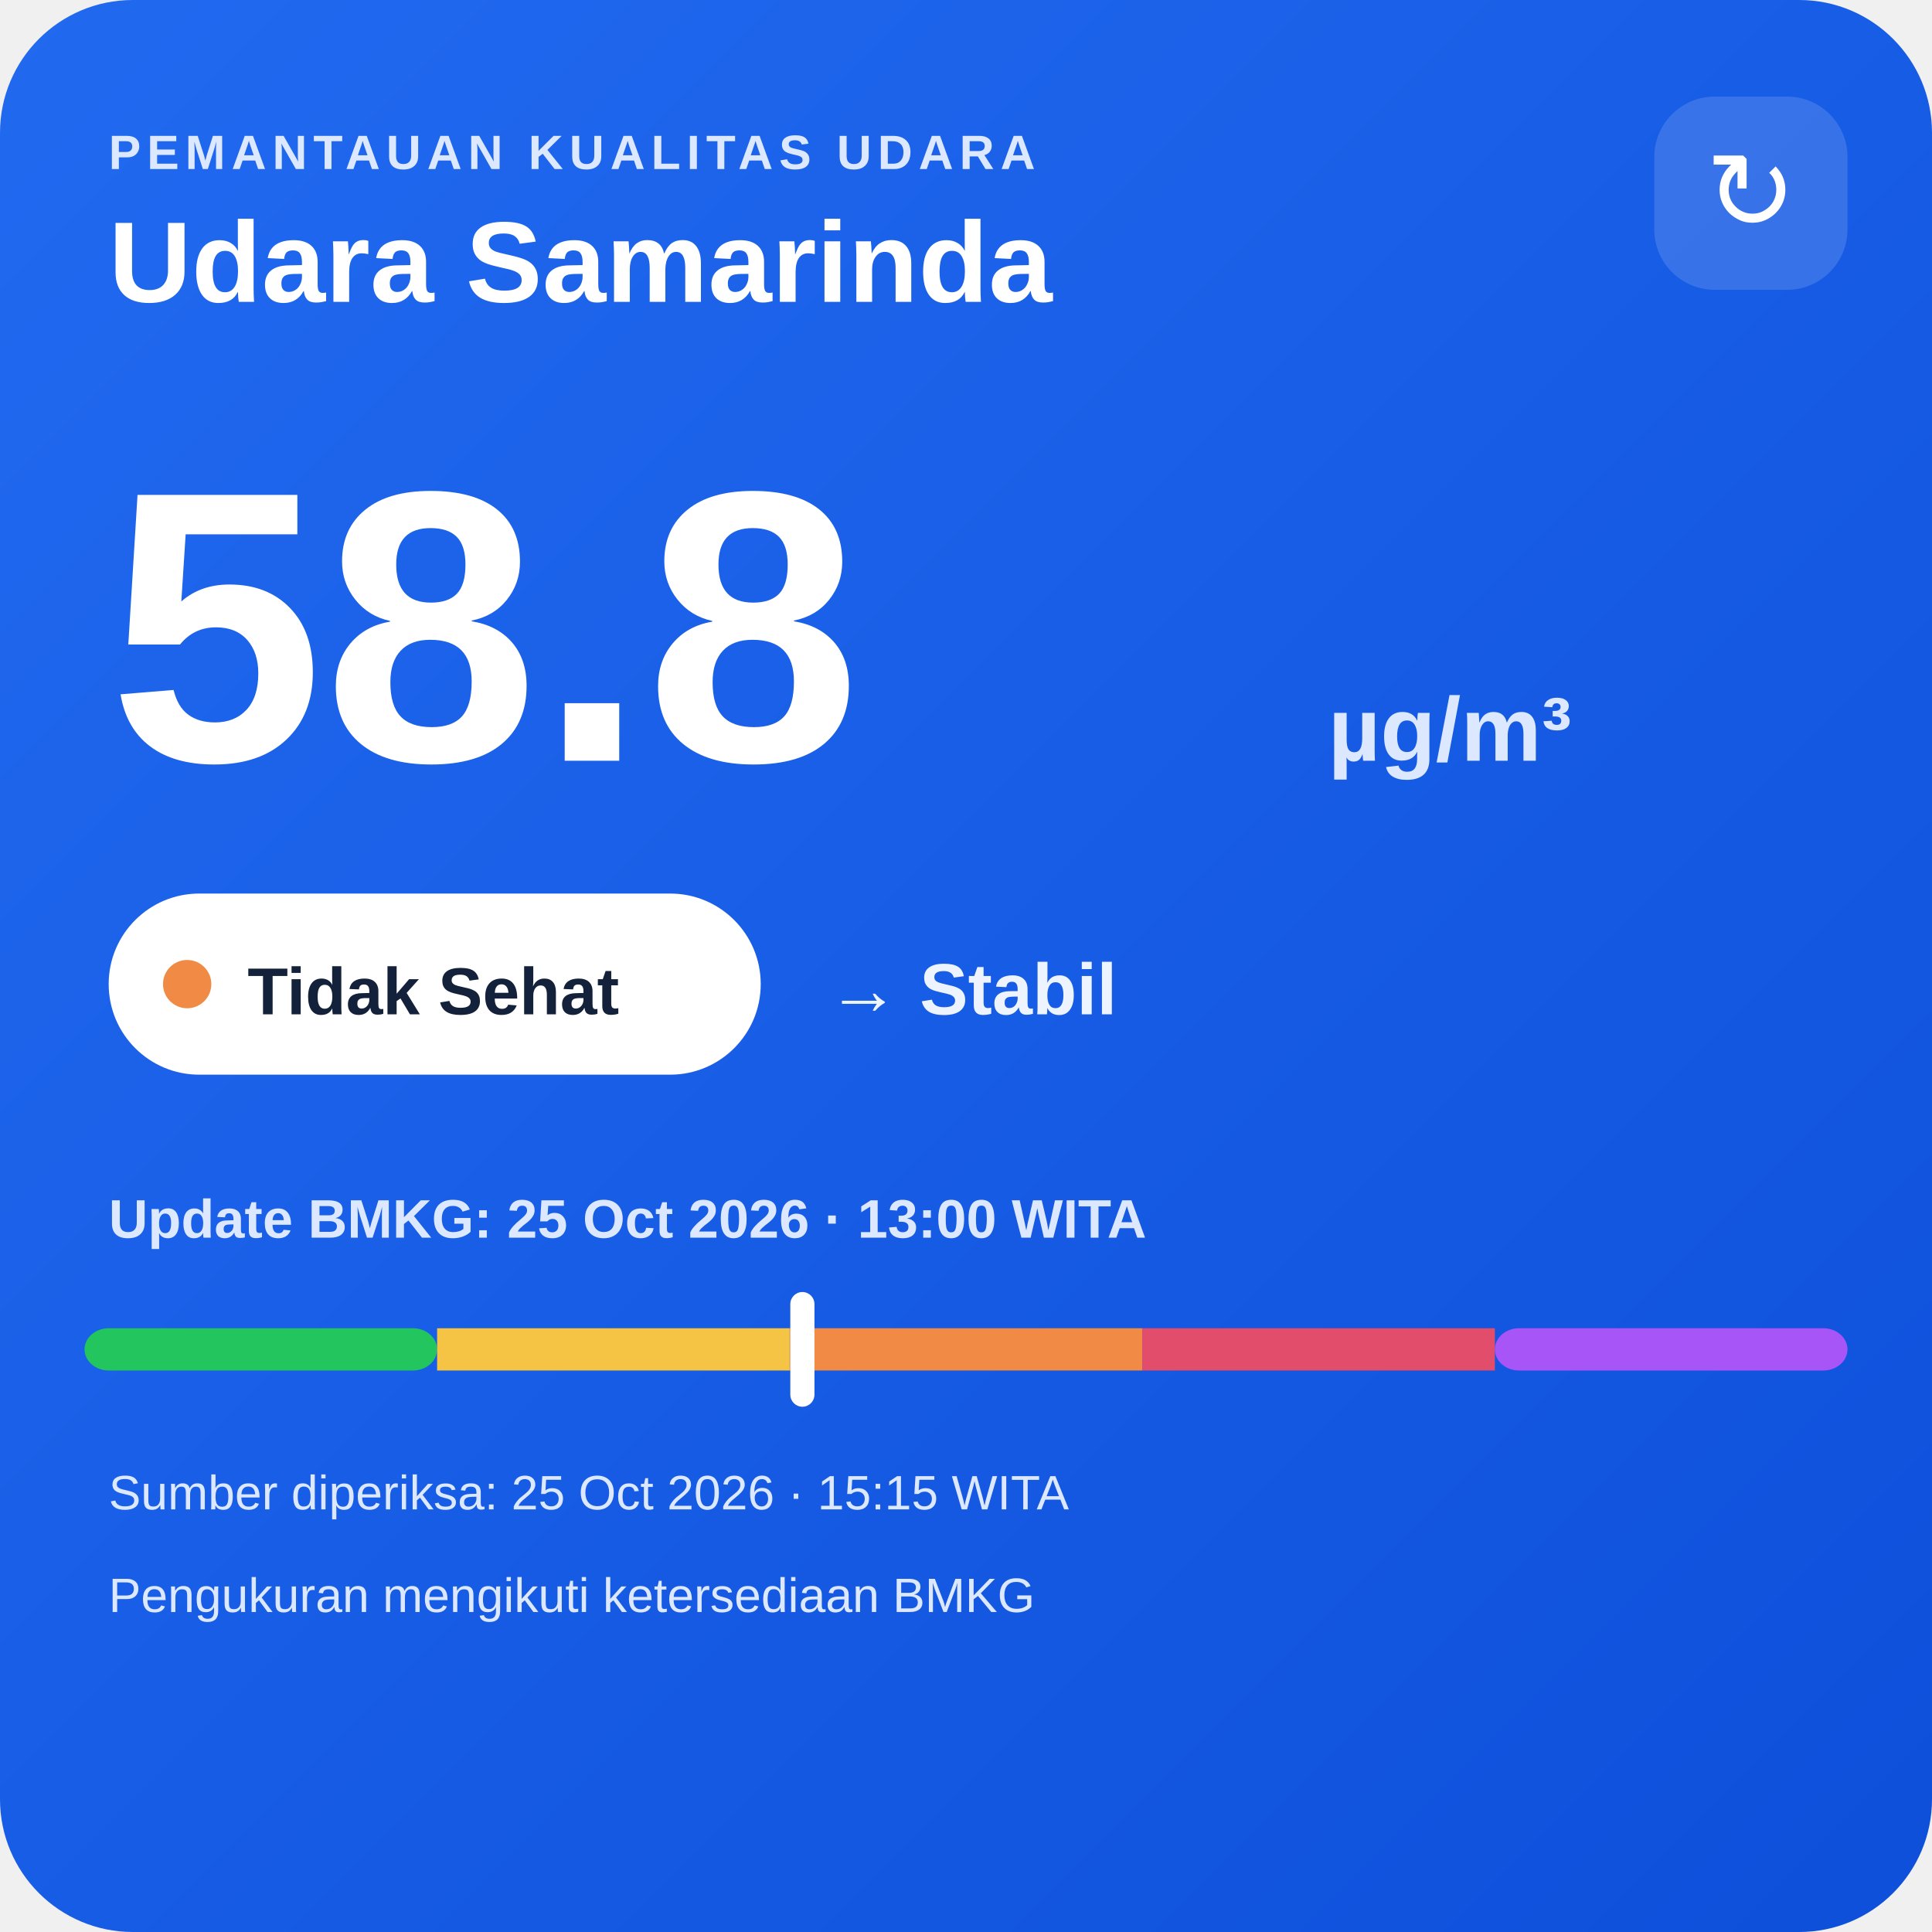
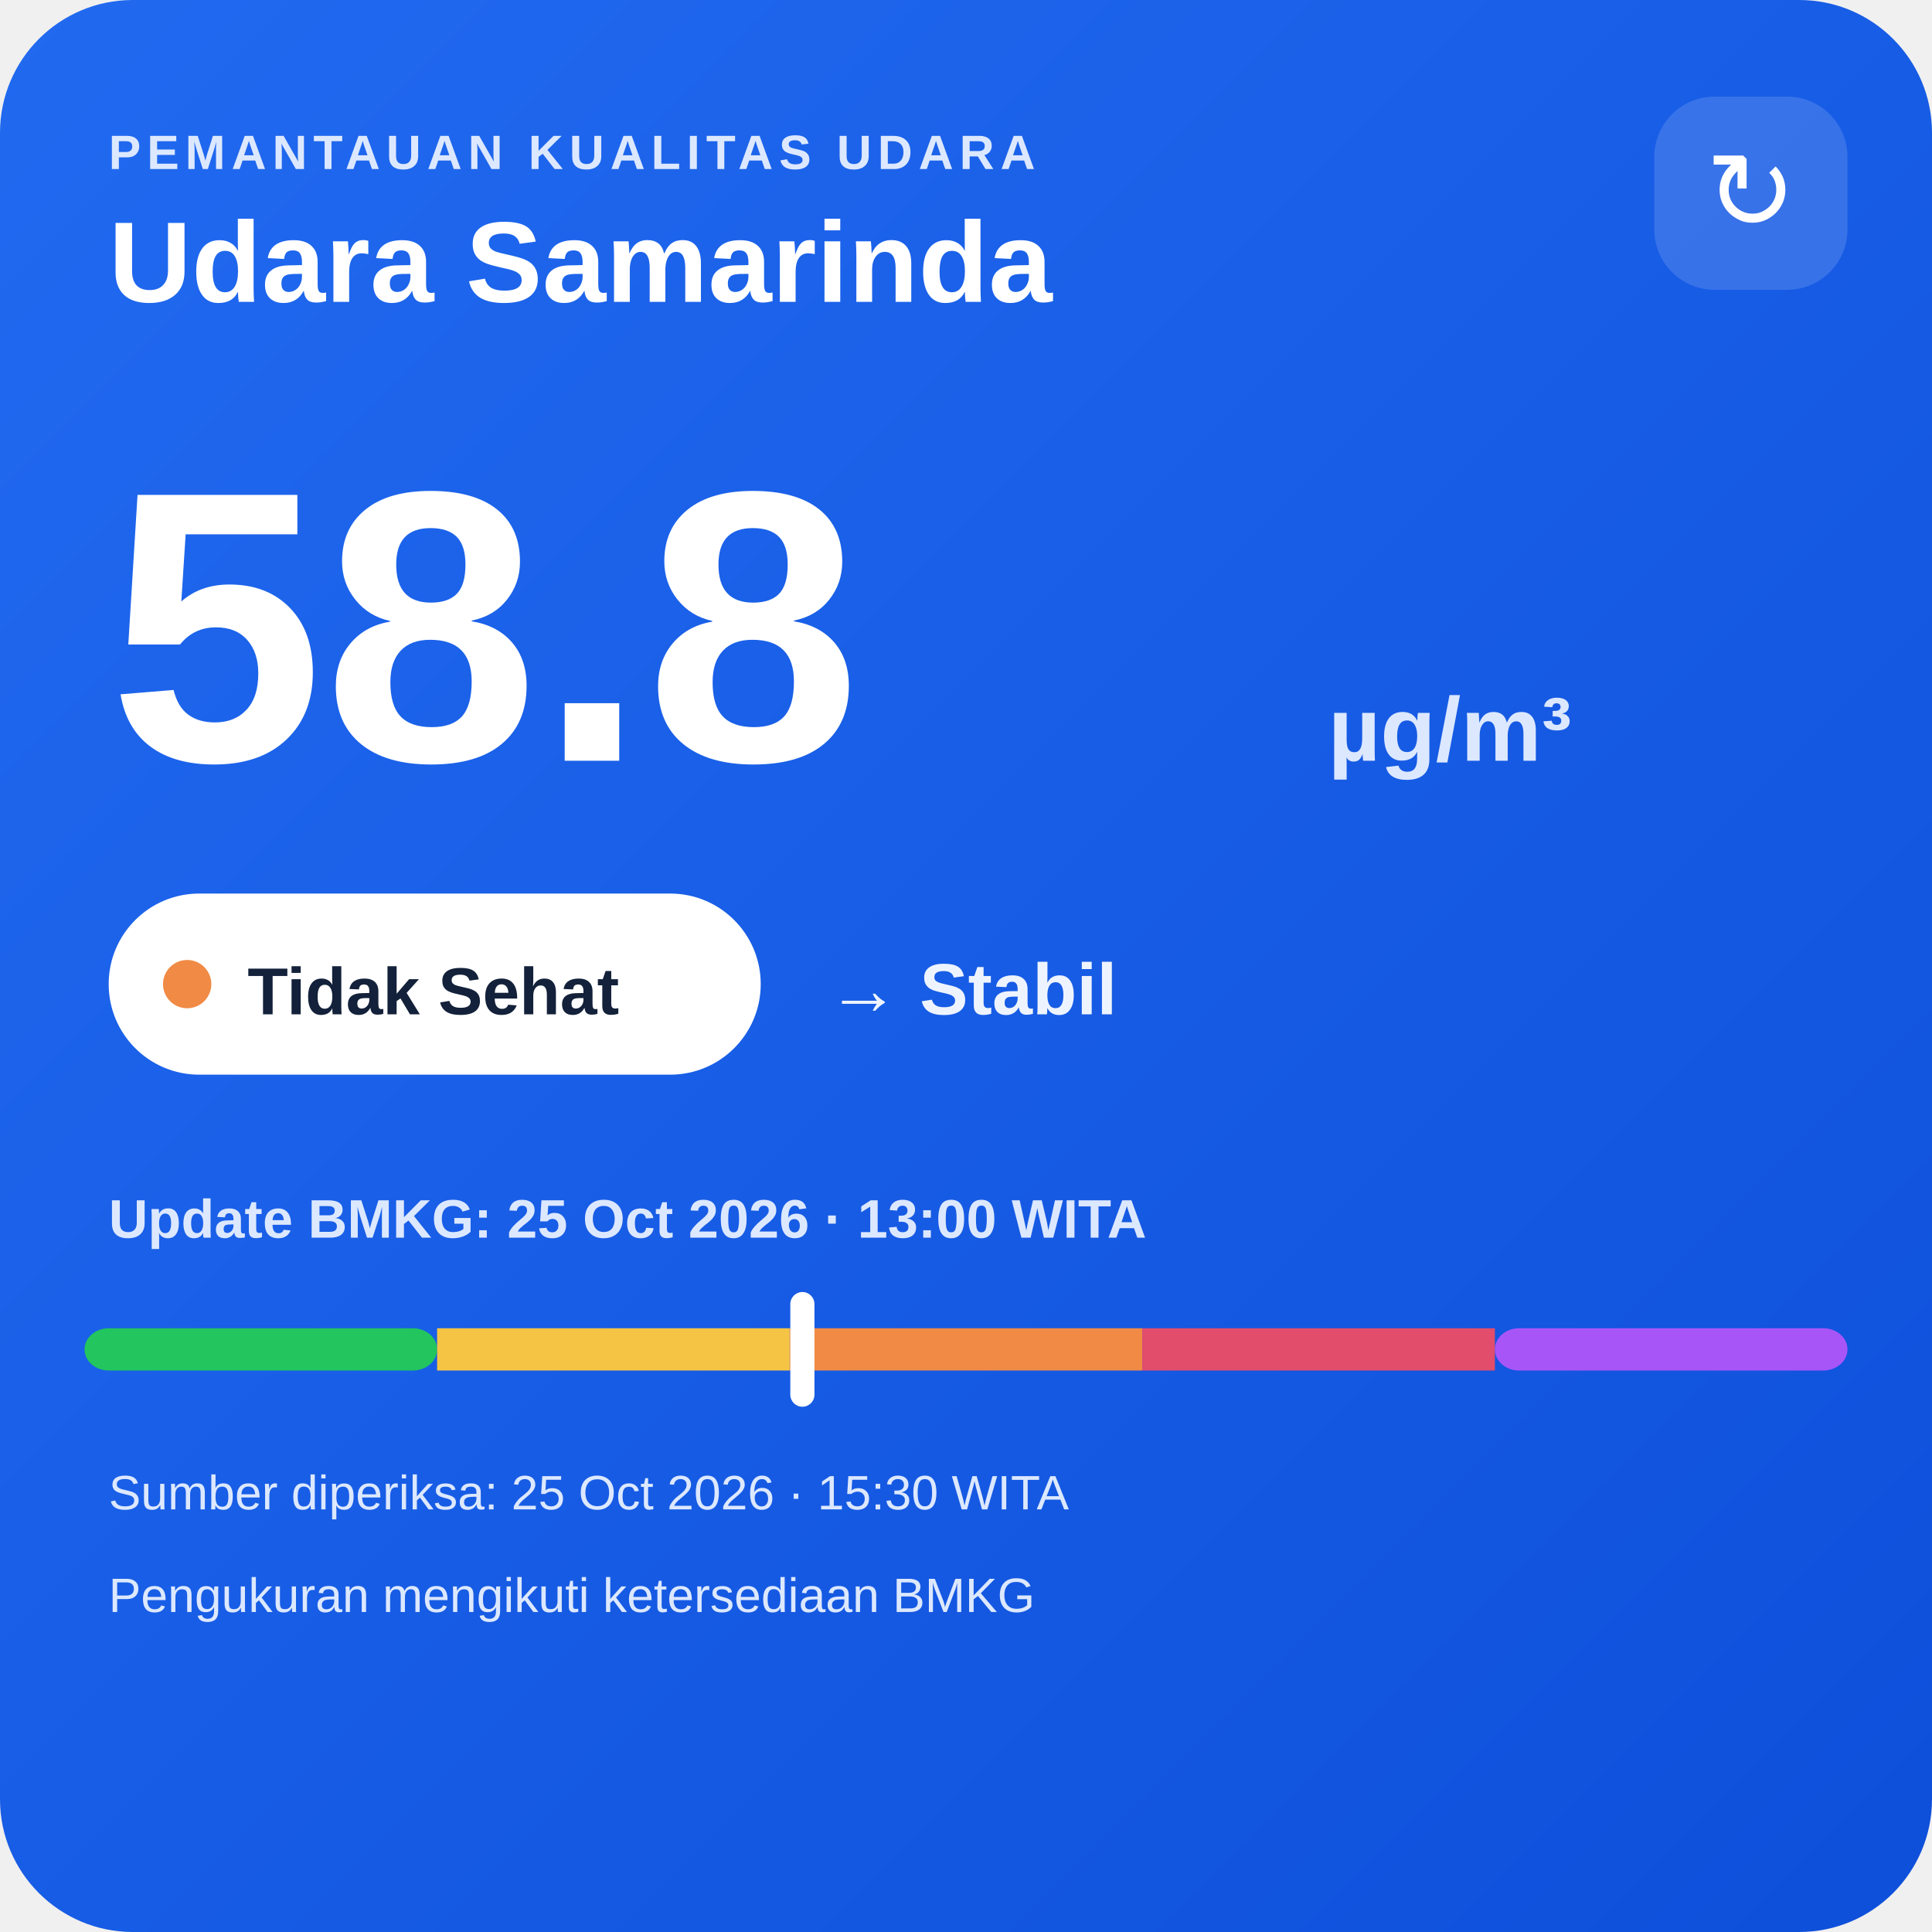
<svg xmlns="http://www.w3.org/2000/svg" width="320" height="320" viewBox="0 0 320 320">
  <defs>
    <linearGradient id="bg" x1="0" y1="0" x2="1" y2="1">
      <stop offset="0" stop-color="#216af0" />
      <stop offset="1" stop-color="#0e4fda" />
    </linearGradient>
  </defs>
  <rect width="320" height="320" rx="22" fill="url(#bg)" />
  <text x="18" y="28" fill="#dce8ff" font-family="Arial,sans-serif" font-size="8" font-weight="700" letter-spacing="1">PEMANTAUAN KUALITAS UDARA</text>
  <text x="18" y="50" fill="#ffffff" font-family="Arial,sans-serif" font-size="19" font-weight="700">Udara Samarinda</text>
  <rect x="274" y="16" width="32" height="32" rx="10" fill="#ffffff" fill-opacity=".14" />
  <text x="290" y="38" text-anchor="middle" fill="#ffffff" font-family="Arial,sans-serif" font-size="18">↻</text>
  <text x="18" y="126" fill="#ffffff" font-family="Arial,sans-serif" font-size="64" font-weight="800">58.8</text>
  <text x="220" y="126" fill="#dce8ff" font-family="Arial,sans-serif" font-size="15" font-weight="700">µg/m³</text>
  <rect x="18" y="148" width="108" height="30" rx="15" fill="#ffffff" />
  <circle cx="31" cy="163" r="4" fill="#f08a45" />
  <text x="41" y="168" fill="#13213a" font-family="Arial,sans-serif" font-size="11" font-weight="700">Tidak Sehat</text>
  <text x="137" y="168" fill="#eef4ff" font-family="Arial,sans-serif" font-size="12" font-weight="700">→ Stabil</text>
  <text x="18" y="205" fill="#dce8ff" font-family="Arial,sans-serif" font-size="9" font-weight="700">Update BMKG: 25 Oct 2026 · 13:00 WITA</text>
  <rect x="14" y="220" width="58.4" height="7" rx="4" fill="#22c55e" />
  <rect x="72.4" y="220" width="58.4" height="7" fill="#f6c445" />
  <rect x="130.8" y="220" width="58.4" height="7" fill="#f08a45" />
  <rect x="189.2" y="220" width="58.4" height="7" fill="#e24d6b" />
  <rect x="247.6" y="220" width="58.4" height="7" rx="4" fill="#a855f7" />
  <rect x="130.9" y="214" width="4" height="19" rx="2" fill="#ffffff" />
-   <text x="18" y="250" fill="#dce8ff" font-family="Arial,sans-serif" font-size="8">Sumber diperiksa: 25 Oct 2026 · 15:15 WITA</text>
+   <text x="18" y="250" fill="#dce8ff" font-family="Arial,sans-serif" font-size="8">Sumber diperiksa: 25 Oct 2026 · 15:30 WITA</text>
  <text x="18" y="267" fill="#dce8ff" font-family="Arial,sans-serif" font-size="8">Pengukuran mengikuti ketersediaan BMKG</text>
</svg>
